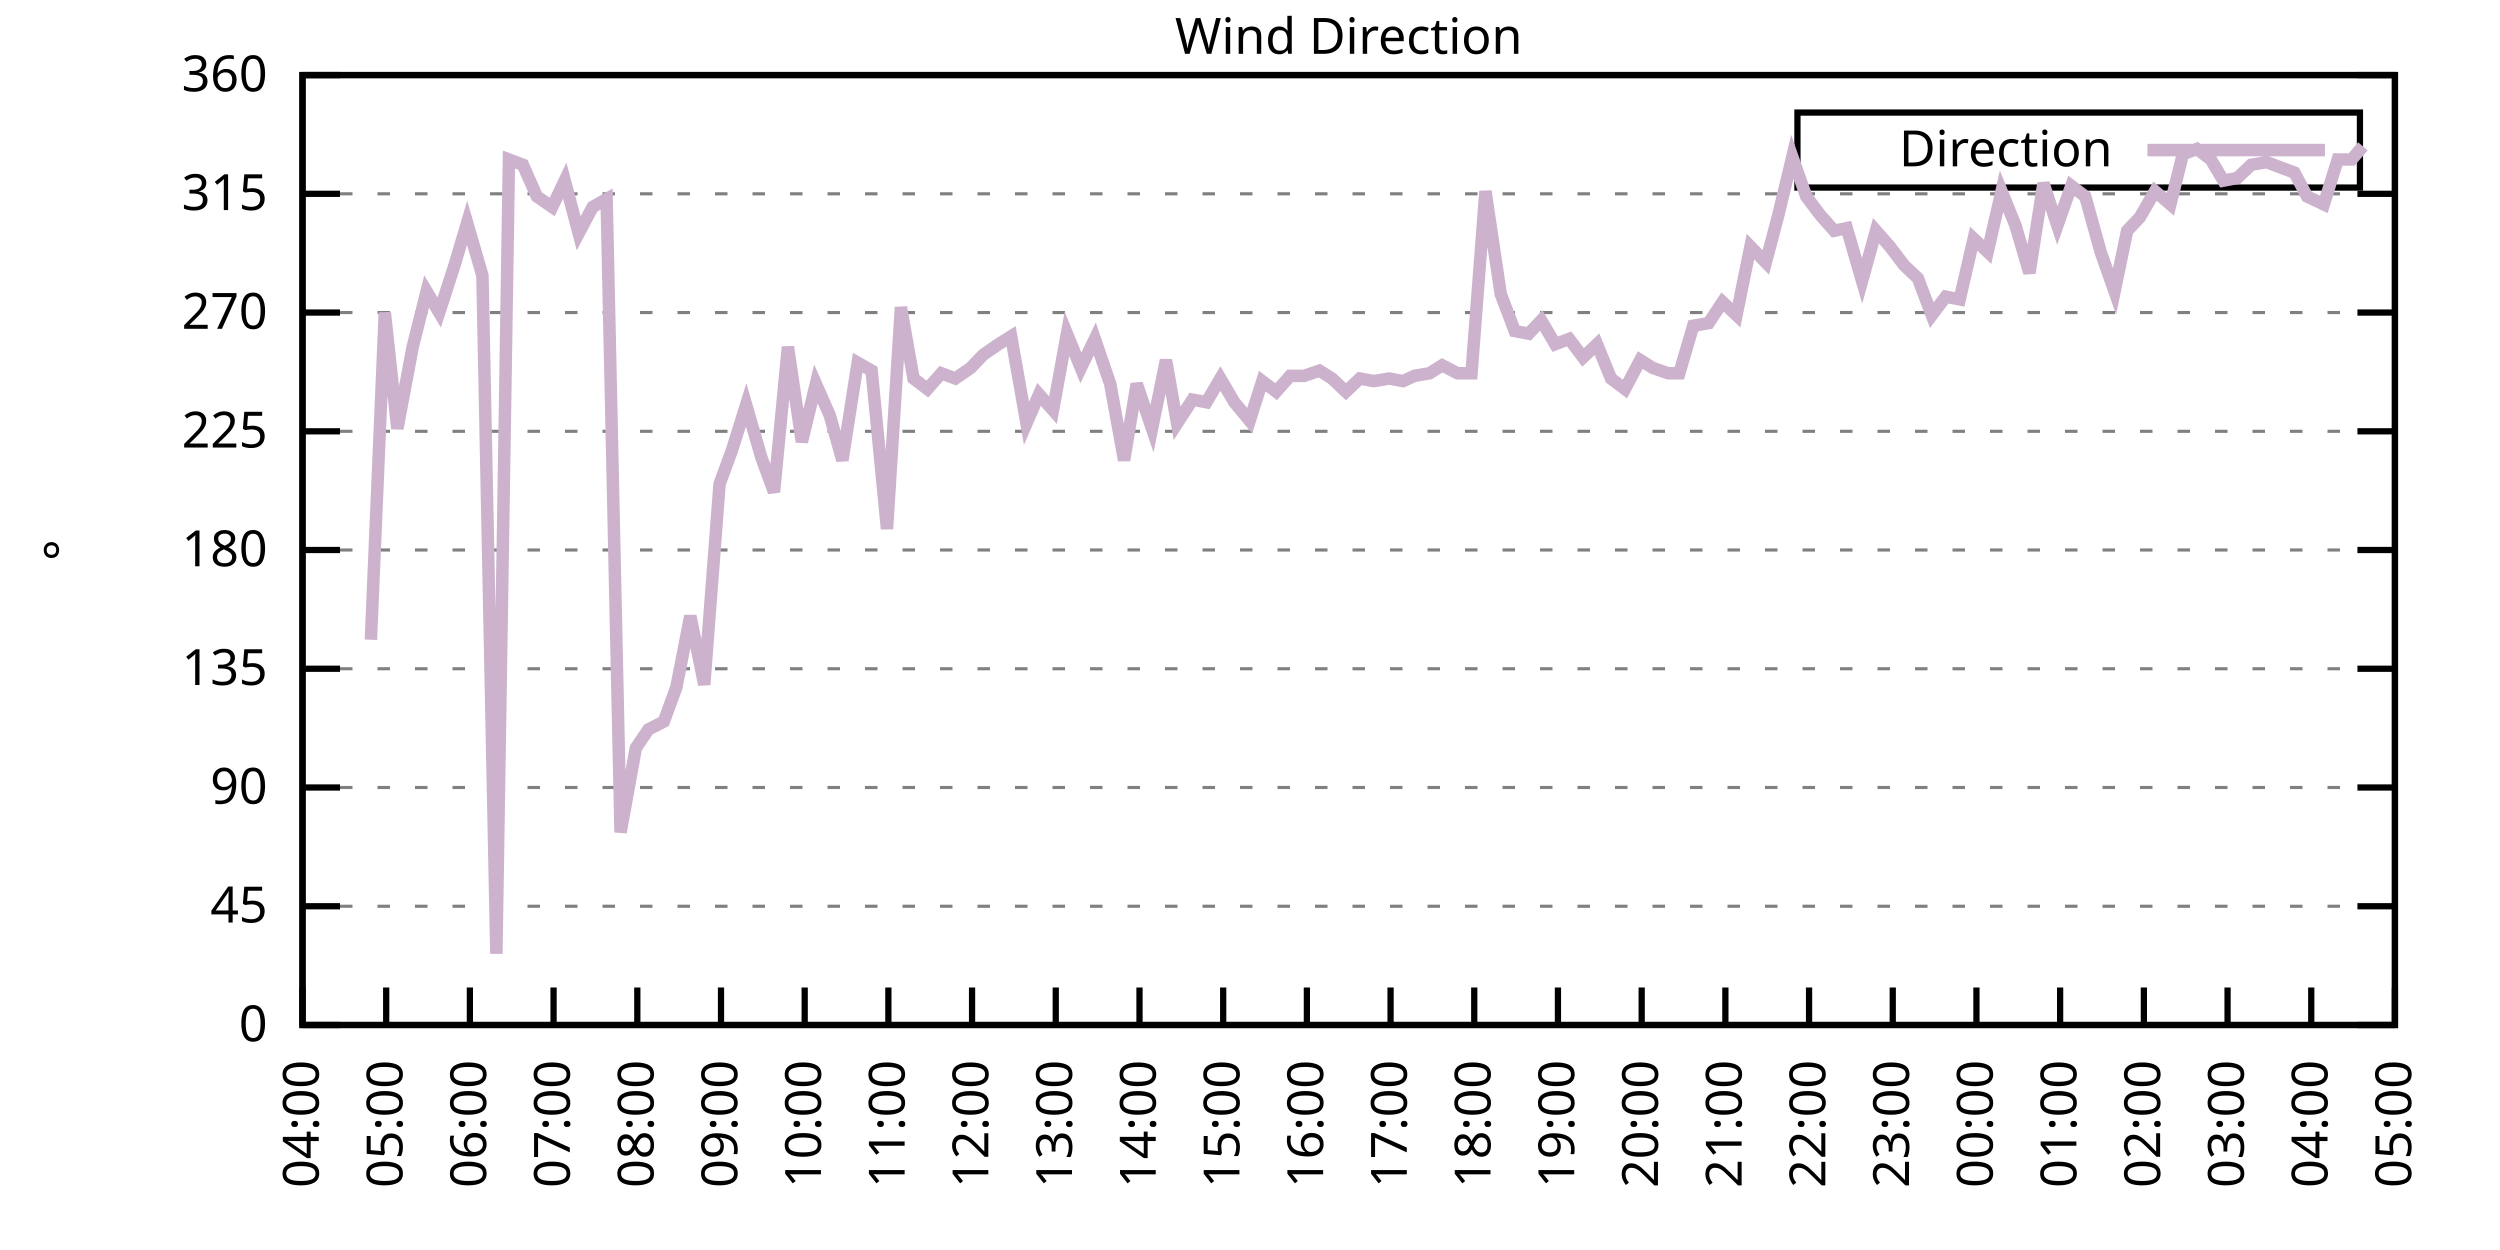
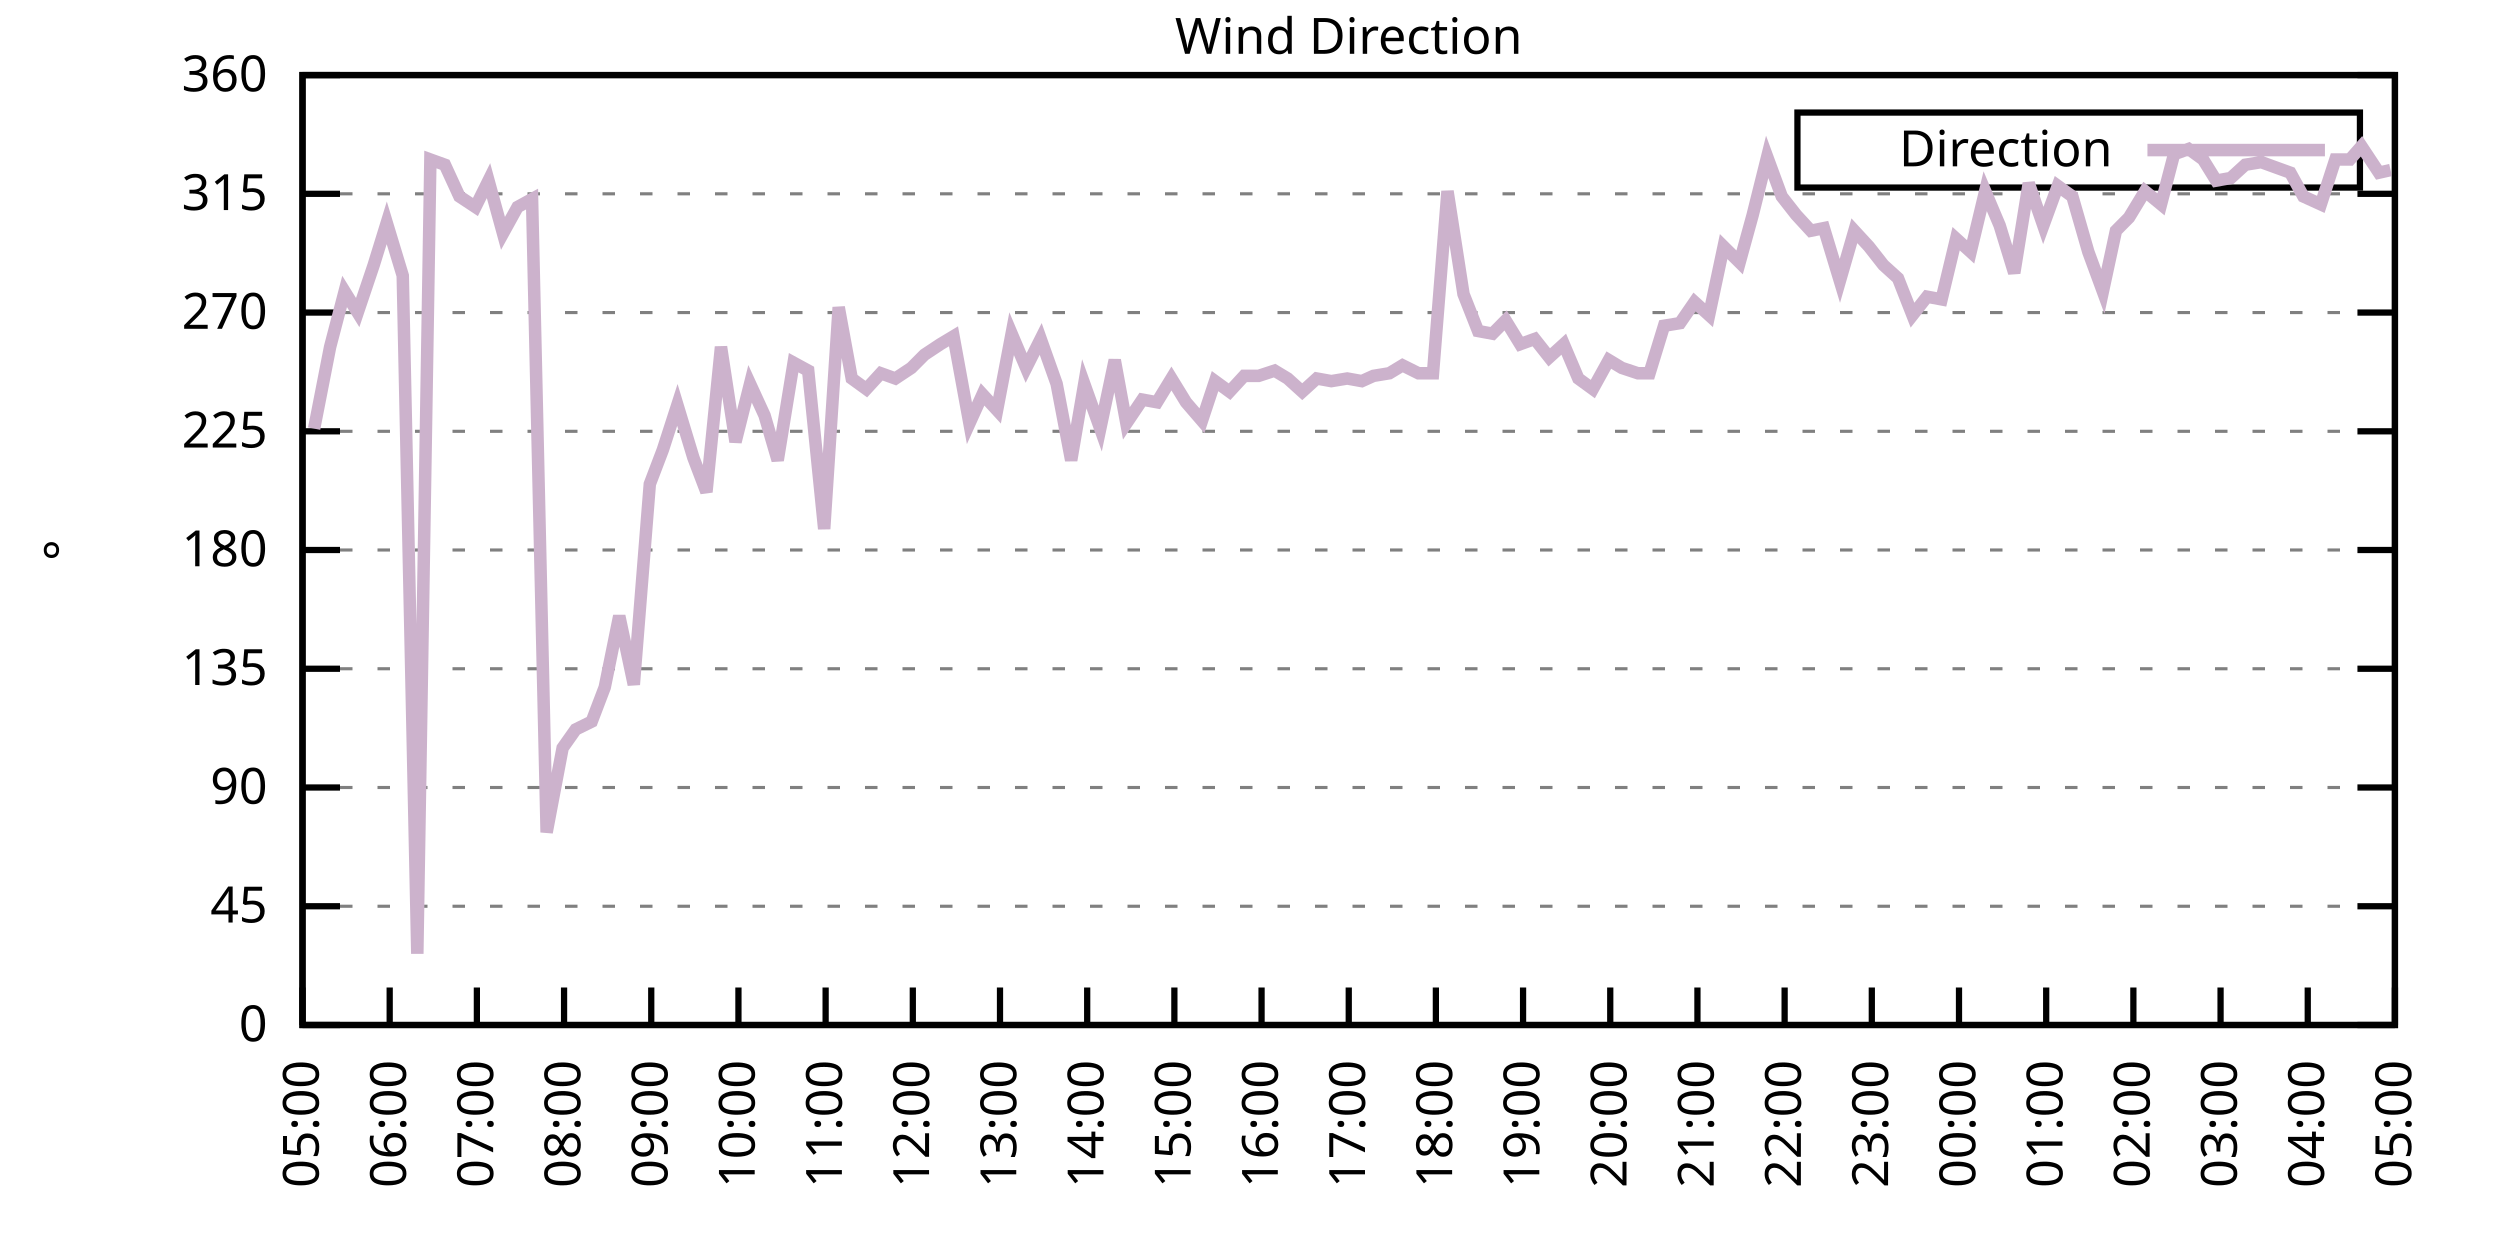
<svg xmlns="http://www.w3.org/2000/svg" xmlns:xlink="http://www.w3.org/1999/xlink" width="400" height="200" viewBox="0 0 400 200">
  <g id="gnuplot_canvas">
    <rect x="0" y="0" width="400" height="200" fill="none" />
    <defs>
      <circle id="gpDot" r="0.5" stroke-width="0.5" stroke="currentColor" />
      <path id="gpPt0" stroke-width="0.333" stroke="currentColor" d="M-1,0 h2 M0,-1 v2" />
      <path id="gpPt1" stroke-width="0.333" stroke="currentColor" d="M-1,-1 L1,1 M1,-1 L-1,1" />
      <path id="gpPt2" stroke-width="0.333" stroke="currentColor" d="M-1,0 L1,0 M0,-1 L0,1 M-1,-1 L1,1 M-1,1 L1,-1" />
      <rect id="gpPt3" stroke-width="0.333" stroke="currentColor" x="-1" y="-1" width="2" height="2" />
      <rect id="gpPt4" stroke-width="0.333" stroke="currentColor" fill="currentColor" x="-1" y="-1" width="2" height="2" />
      <circle id="gpPt5" stroke-width="0.333" stroke="currentColor" cx="0" cy="0" r="1" />
      <use xlink:href="#gpPt5" id="gpPt6" fill="currentColor" stroke="none" />
      <path id="gpPt7" stroke-width="0.333" stroke="currentColor" d="M0,-1.33 L-1.33,0.67 L1.33,0.67 z" />
      <use xlink:href="#gpPt7" id="gpPt8" fill="currentColor" stroke="none" />
      <use xlink:href="#gpPt7" id="gpPt9" stroke="currentColor" transform="rotate(180)" />
      <use xlink:href="#gpPt9" id="gpPt10" fill="currentColor" stroke="none" />
      <use xlink:href="#gpPt3" id="gpPt11" stroke="currentColor" transform="rotate(45)" />
      <use xlink:href="#gpPt11" id="gpPt12" fill="currentColor" stroke="none" />
      <path id="gpPt13" stroke-width="0.333" stroke="currentColor" d="M0,1.330 L1.265,0.411 L0.782,-1.067 L-0.782,-1.076 L-1.265,0.411 z" />
      <use xlink:href="#gpPt13" id="gpPt14" fill="currentColor" stroke="none" />
      <filter id="textbox" filterUnits="objectBoundingBox" x="0" y="0" height="1" width="1">
        <feFlood flood-color="white" flood-opacity="1" result="bgnd" />
        <feComposite in="SourceGraphic" in2="bgnd" operator="atop" />
      </filter>
      <filter id="greybox" filterUnits="objectBoundingBox" x="0" y="0" height="1" width="1">
        <feFlood flood-color="lightgrey" flood-opacity="1" result="grey" />
        <feComposite in="SourceGraphic" in2="grey" operator="atop" />
      </filter>
    </defs>
    <g fill="none" color="white" stroke="currentColor" stroke-width="1.00" stroke-linecap="butt" stroke-linejoin="miter">
</g>
    <g fill="none" color="black" stroke="currentColor" stroke-width="1.00" stroke-linecap="butt" stroke-linejoin="miter">
      <g stroke="none" shape-rendering="crispEdges">
        <polygon fill="rgb(255, 255, 255)" points="48.40,164.00 383.18,164.00 383.18,12.02 48.40,12.02 " />
      </g>
    </g>
    <g fill="none" color="black" stroke="currentColor" stroke-width="1.00" stroke-linecap="butt" stroke-linejoin="miter">
</g>
    <g fill="none" color="black" stroke="black" stroke-width="0.50" stroke-linecap="butt" stroke-linejoin="miter">
</g>
    <g fill="none" color="gray" stroke="currentColor" stroke-width="0.50" stroke-linecap="butt" stroke-linejoin="miter">
      <path stroke="gray" stroke-dasharray="2,4" class="gridline" d="M48.40,164.00 L383.19,164.00  " />
    </g>
    <g fill="none" color="gray" stroke="gray" stroke-width="1.00" stroke-linecap="butt" stroke-linejoin="miter">
</g>
    <g fill="none" color="black" stroke="currentColor" stroke-width="1.00" stroke-linecap="butt" stroke-linejoin="miter">
      <path stroke="black" d="M48.40,164.00 L54.40,164.00 M383.19,164.00 L377.19,164.00  " />
      <g transform="translate(42.80,166.60)" stroke="none" fill="black" font-family="Sans" font-size="8.00" text-anchor="end">
        <text>
          <tspan font-family="Sans"> 0</tspan>
        </text>
      </g>
    </g>
    <g fill="none" color="black" stroke="currentColor" stroke-width="1.00" stroke-linecap="butt" stroke-linejoin="miter">
</g>
    <g fill="none" color="black" stroke="black" stroke-width="0.50" stroke-linecap="butt" stroke-linejoin="miter">
</g>
    <g fill="none" color="gray" stroke="currentColor" stroke-width="0.50" stroke-linecap="butt" stroke-linejoin="miter">
      <path stroke="gray" stroke-dasharray="2,4" class="gridline" d="M48.40,145.00 L383.19,145.00  " />
    </g>
    <g fill="none" color="gray" stroke="gray" stroke-width="1.00" stroke-linecap="butt" stroke-linejoin="miter">
</g>
    <g fill="none" color="black" stroke="currentColor" stroke-width="1.00" stroke-linecap="butt" stroke-linejoin="miter">
      <path stroke="black" d="M48.40,145.00 L54.40,145.00 M383.19,145.00 L377.19,145.00  " />
      <g transform="translate(42.80,147.60)" stroke="none" fill="black" font-family="Sans" font-size="8.00" text-anchor="end">
        <text>
          <tspan font-family="Sans"> 45</tspan>
        </text>
      </g>
    </g>
    <g fill="none" color="black" stroke="currentColor" stroke-width="1.00" stroke-linecap="butt" stroke-linejoin="miter">
</g>
    <g fill="none" color="black" stroke="black" stroke-width="0.50" stroke-linecap="butt" stroke-linejoin="miter">
</g>
    <g fill="none" color="gray" stroke="currentColor" stroke-width="0.50" stroke-linecap="butt" stroke-linejoin="miter">
      <path stroke="gray" stroke-dasharray="2,4" class="gridline" d="M48.40,126.00 L383.19,126.00  " />
    </g>
    <g fill="none" color="gray" stroke="gray" stroke-width="1.00" stroke-linecap="butt" stroke-linejoin="miter">
</g>
    <g fill="none" color="black" stroke="currentColor" stroke-width="1.00" stroke-linecap="butt" stroke-linejoin="miter">
      <path stroke="black" d="M48.40,126.00 L54.40,126.00 M383.19,126.00 L377.19,126.00  " />
      <g transform="translate(42.80,128.60)" stroke="none" fill="black" font-family="Sans" font-size="8.00" text-anchor="end">
        <text>
          <tspan font-family="Sans"> 90</tspan>
        </text>
      </g>
    </g>
    <g fill="none" color="black" stroke="currentColor" stroke-width="1.00" stroke-linecap="butt" stroke-linejoin="miter">
</g>
    <g fill="none" color="black" stroke="black" stroke-width="0.50" stroke-linecap="butt" stroke-linejoin="miter">
</g>
    <g fill="none" color="gray" stroke="currentColor" stroke-width="0.50" stroke-linecap="butt" stroke-linejoin="miter">
      <path stroke="gray" stroke-dasharray="2,4" class="gridline" d="M48.40,107.00 L383.19,107.00  " />
    </g>
    <g fill="none" color="gray" stroke="gray" stroke-width="1.00" stroke-linecap="butt" stroke-linejoin="miter">
</g>
    <g fill="none" color="black" stroke="currentColor" stroke-width="1.00" stroke-linecap="butt" stroke-linejoin="miter">
      <path stroke="black" d="M48.40,107.00 L54.40,107.00 M383.19,107.00 L377.19,107.00  " />
      <g transform="translate(42.80,109.60)" stroke="none" fill="black" font-family="Sans" font-size="8.00" text-anchor="end">
        <text>
          <tspan font-family="Sans"> 135</tspan>
        </text>
      </g>
    </g>
    <g fill="none" color="black" stroke="currentColor" stroke-width="1.00" stroke-linecap="butt" stroke-linejoin="miter">
</g>
    <g fill="none" color="black" stroke="black" stroke-width="0.50" stroke-linecap="butt" stroke-linejoin="miter">
</g>
    <g fill="none" color="gray" stroke="currentColor" stroke-width="0.50" stroke-linecap="butt" stroke-linejoin="miter">
      <path stroke="gray" stroke-dasharray="2,4" class="gridline" d="M48.40,88.00 L383.19,88.00  " />
    </g>
    <g fill="none" color="gray" stroke="gray" stroke-width="1.00" stroke-linecap="butt" stroke-linejoin="miter">
</g>
    <g fill="none" color="black" stroke="currentColor" stroke-width="1.00" stroke-linecap="butt" stroke-linejoin="miter">
      <path stroke="black" d="M48.40,88.00 L54.40,88.00 M383.19,88.00 L377.19,88.00  " />
      <g transform="translate(42.80,90.60)" stroke="none" fill="black" font-family="Sans" font-size="8.00" text-anchor="end">
        <text>
          <tspan font-family="Sans"> 180</tspan>
        </text>
      </g>
    </g>
    <g fill="none" color="black" stroke="currentColor" stroke-width="1.00" stroke-linecap="butt" stroke-linejoin="miter">
</g>
    <g fill="none" color="black" stroke="black" stroke-width="0.50" stroke-linecap="butt" stroke-linejoin="miter">
</g>
    <g fill="none" color="gray" stroke="currentColor" stroke-width="0.50" stroke-linecap="butt" stroke-linejoin="miter">
      <path stroke="gray" stroke-dasharray="2,4" class="gridline" d="M48.40,69.01 L383.19,69.01  " />
    </g>
    <g fill="none" color="gray" stroke="gray" stroke-width="1.00" stroke-linecap="butt" stroke-linejoin="miter">
</g>
    <g fill="none" color="black" stroke="currentColor" stroke-width="1.00" stroke-linecap="butt" stroke-linejoin="miter">
      <path stroke="black" d="M48.40,69.01 L54.40,69.01 M383.19,69.01 L377.19,69.01  " />
      <g transform="translate(42.80,71.61)" stroke="none" fill="black" font-family="Sans" font-size="8.00" text-anchor="end">
        <text>
          <tspan font-family="Sans"> 225</tspan>
        </text>
      </g>
    </g>
    <g fill="none" color="black" stroke="currentColor" stroke-width="1.00" stroke-linecap="butt" stroke-linejoin="miter">
</g>
    <g fill="none" color="black" stroke="black" stroke-width="0.50" stroke-linecap="butt" stroke-linejoin="miter">
</g>
    <g fill="none" color="gray" stroke="currentColor" stroke-width="0.50" stroke-linecap="butt" stroke-linejoin="miter">
      <path stroke="gray" stroke-dasharray="2,4" class="gridline" d="M48.40,50.01 L383.19,50.01  " />
    </g>
    <g fill="none" color="gray" stroke="gray" stroke-width="1.00" stroke-linecap="butt" stroke-linejoin="miter">
</g>
    <g fill="none" color="black" stroke="currentColor" stroke-width="1.00" stroke-linecap="butt" stroke-linejoin="miter">
      <path stroke="black" d="M48.40,50.01 L54.40,50.01 M383.19,50.01 L377.19,50.01  " />
      <g transform="translate(42.80,52.61)" stroke="none" fill="black" font-family="Sans" font-size="8.00" text-anchor="end">
        <text>
          <tspan font-family="Sans"> 270</tspan>
        </text>
      </g>
    </g>
    <g fill="none" color="black" stroke="currentColor" stroke-width="1.00" stroke-linecap="butt" stroke-linejoin="miter">
</g>
    <g fill="none" color="black" stroke="black" stroke-width="0.50" stroke-linecap="butt" stroke-linejoin="miter">
</g>
    <g fill="none" color="gray" stroke="currentColor" stroke-width="0.50" stroke-linecap="butt" stroke-linejoin="miter">
      <path stroke="gray" stroke-dasharray="2,4" class="gridline" d="M48.40,31.01 L383.19,31.01  " />
    </g>
    <g fill="none" color="gray" stroke="gray" stroke-width="1.00" stroke-linecap="butt" stroke-linejoin="miter">
</g>
    <g fill="none" color="black" stroke="currentColor" stroke-width="1.00" stroke-linecap="butt" stroke-linejoin="miter">
      <path stroke="black" d="M48.40,31.01 L54.40,31.01 M383.19,31.01 L377.19,31.01  " />
      <g transform="translate(42.80,33.61)" stroke="none" fill="black" font-family="Sans" font-size="8.00" text-anchor="end">
        <text>
          <tspan font-family="Sans"> 315</tspan>
        </text>
      </g>
    </g>
    <g fill="none" color="black" stroke="currentColor" stroke-width="1.00" stroke-linecap="butt" stroke-linejoin="miter">
</g>
    <g fill="none" color="black" stroke="black" stroke-width="0.50" stroke-linecap="butt" stroke-linejoin="miter">
</g>
    <g fill="none" color="gray" stroke="currentColor" stroke-width="0.50" stroke-linecap="butt" stroke-linejoin="miter">
      <path stroke="gray" stroke-dasharray="2,4" class="gridline" d="M48.40,12.01 L383.19,12.01  " />
    </g>
    <g fill="none" color="gray" stroke="gray" stroke-width="1.00" stroke-linecap="butt" stroke-linejoin="miter">
</g>
    <g fill="none" color="black" stroke="currentColor" stroke-width="1.00" stroke-linecap="butt" stroke-linejoin="miter">
      <path stroke="black" d="M48.40,12.01 L54.40,12.01 M383.19,12.01 L377.19,12.01  " />
      <g transform="translate(42.80,14.61)" stroke="none" fill="black" font-family="Sans" font-size="8.00" text-anchor="end">
        <text>
          <tspan font-family="Sans"> 360</tspan>
        </text>
      </g>
    </g>
    <g fill="none" color="black" stroke="currentColor" stroke-width="1.00" stroke-linecap="butt" stroke-linejoin="miter">
      <path stroke="black" d="M48.40,164.00 L48.40,158.00  " />
      <g transform="translate(51.00,169.60) rotate(270.00)" stroke="none" fill="black" font-family="Sans" font-size="8.00" text-anchor="end">
        <text>
-           <tspan font-family="Sans">04:00</tspan>
-         </text>
-       </g>
-     </g>
-     <g fill="none" color="black" stroke="currentColor" stroke-width="1.00" stroke-linecap="butt" stroke-linejoin="miter">
-       <path stroke="black" d="M61.79,164.00 L61.79,158.00  " />
-       <g transform="translate(64.39,169.60) rotate(270.00)" stroke="none" fill="black" font-family="Sans" font-size="8.00" text-anchor="end">
-         <text>
          <tspan font-family="Sans">05:00</tspan>
        </text>
      </g>
    </g>
    <g fill="none" color="black" stroke="currentColor" stroke-width="1.00" stroke-linecap="butt" stroke-linejoin="miter">
-       <path stroke="black" d="M75.18,164.00 L75.18,158.00  " />
-       <g transform="translate(77.78,169.60) rotate(270.00)" stroke="none" fill="black" font-family="Sans" font-size="8.00" text-anchor="end">
+       <path stroke="black" d="M62.35,164.00 L62.35,158.00  " />
+       <g transform="translate(64.95,169.60) rotate(270.00)" stroke="none" fill="black" font-family="Sans" font-size="8.00" text-anchor="end">
        <text>
          <tspan font-family="Sans">06:00</tspan>
        </text>
      </g>
    </g>
    <g fill="none" color="black" stroke="currentColor" stroke-width="1.00" stroke-linecap="butt" stroke-linejoin="miter">
-       <path stroke="black" d="M88.57,164.00 L88.57,158.00  " />
-       <g transform="translate(91.17,169.60) rotate(270.00)" stroke="none" fill="black" font-family="Sans" font-size="8.00" text-anchor="end">
+       <path stroke="black" d="M76.30,164.00 L76.30,158.00  " />
+       <g transform="translate(78.90,169.60) rotate(270.00)" stroke="none" fill="black" font-family="Sans" font-size="8.00" text-anchor="end">
        <text>
          <tspan font-family="Sans">07:00</tspan>
        </text>
      </g>
    </g>
    <g fill="none" color="black" stroke="currentColor" stroke-width="1.00" stroke-linecap="butt" stroke-linejoin="miter">
-       <path stroke="black" d="M101.97,164.00 L101.97,158.00  " />
-       <g transform="translate(104.57,169.60) rotate(270.00)" stroke="none" fill="black" font-family="Sans" font-size="8.00" text-anchor="end">
+       <path stroke="black" d="M90.25,164.00 L90.25,158.00  " />
+       <g transform="translate(92.85,169.60) rotate(270.00)" stroke="none" fill="black" font-family="Sans" font-size="8.00" text-anchor="end">
        <text>
          <tspan font-family="Sans">08:00</tspan>
        </text>
      </g>
    </g>
    <g fill="none" color="black" stroke="currentColor" stroke-width="1.00" stroke-linecap="butt" stroke-linejoin="miter">
-       <path stroke="black" d="M115.36,164.00 L115.36,158.00  " />
-       <g transform="translate(117.96,169.60) rotate(270.00)" stroke="none" fill="black" font-family="Sans" font-size="8.00" text-anchor="end">
+       <path stroke="black" d="M104.20,164.00 L104.20,158.00  " />
+       <g transform="translate(106.80,169.60) rotate(270.00)" stroke="none" fill="black" font-family="Sans" font-size="8.00" text-anchor="end">
        <text>
          <tspan font-family="Sans">09:00</tspan>
        </text>
      </g>
    </g>
    <g fill="none" color="black" stroke="currentColor" stroke-width="1.00" stroke-linecap="butt" stroke-linejoin="miter">
-       <path stroke="black" d="M128.75,164.00 L128.75,158.00  " />
-       <g transform="translate(131.35,169.60) rotate(270.00)" stroke="none" fill="black" font-family="Sans" font-size="8.00" text-anchor="end">
+       <path stroke="black" d="M118.15,164.00 L118.15,158.00  " />
+       <g transform="translate(120.75,169.60) rotate(270.00)" stroke="none" fill="black" font-family="Sans" font-size="8.00" text-anchor="end">
        <text>
          <tspan font-family="Sans">10:00</tspan>
        </text>
      </g>
    </g>
    <g fill="none" color="black" stroke="currentColor" stroke-width="1.00" stroke-linecap="butt" stroke-linejoin="miter">
-       <path stroke="black" d="M142.14,164.00 L142.14,158.00  " />
-       <g transform="translate(144.74,169.60) rotate(270.00)" stroke="none" fill="black" font-family="Sans" font-size="8.00" text-anchor="end">
+       <path stroke="black" d="M132.10,164.00 L132.10,158.00  " />
+       <g transform="translate(134.70,169.60) rotate(270.00)" stroke="none" fill="black" font-family="Sans" font-size="8.00" text-anchor="end">
        <text>
          <tspan font-family="Sans">11:00</tspan>
        </text>
      </g>
    </g>
    <g fill="none" color="black" stroke="currentColor" stroke-width="1.00" stroke-linecap="butt" stroke-linejoin="miter">
-       <path stroke="black" d="M155.53,164.00 L155.53,158.00  " />
-       <g transform="translate(158.13,169.60) rotate(270.00)" stroke="none" fill="black" font-family="Sans" font-size="8.00" text-anchor="end">
+       <path stroke="black" d="M146.05,164.00 L146.05,158.00  " />
+       <g transform="translate(148.65,169.60) rotate(270.00)" stroke="none" fill="black" font-family="Sans" font-size="8.00" text-anchor="end">
        <text>
          <tspan font-family="Sans">12:00</tspan>
        </text>
      </g>
    </g>
    <g fill="none" color="black" stroke="currentColor" stroke-width="1.00" stroke-linecap="butt" stroke-linejoin="miter">
-       <path stroke="black" d="M168.92,164.00 L168.92,158.00  " />
-       <g transform="translate(171.52,169.60) rotate(270.00)" stroke="none" fill="black" font-family="Sans" font-size="8.00" text-anchor="end">
+       <path stroke="black" d="M160.00,164.00 L160.00,158.00  " />
+       <g transform="translate(162.60,169.60) rotate(270.00)" stroke="none" fill="black" font-family="Sans" font-size="8.00" text-anchor="end">
        <text>
          <tspan font-family="Sans">13:00</tspan>
        </text>
      </g>
    </g>
    <g fill="none" color="black" stroke="currentColor" stroke-width="1.00" stroke-linecap="butt" stroke-linejoin="miter">
-       <path stroke="black" d="M182.32,164.00 L182.32,158.00  " />
-       <g transform="translate(184.92,169.60) rotate(270.00)" stroke="none" fill="black" font-family="Sans" font-size="8.00" text-anchor="end">
+       <path stroke="black" d="M173.95,164.00 L173.95,158.00  " />
+       <g transform="translate(176.55,169.60) rotate(270.00)" stroke="none" fill="black" font-family="Sans" font-size="8.00" text-anchor="end">
        <text>
          <tspan font-family="Sans">14:00</tspan>
        </text>
      </g>
    </g>
    <g fill="none" color="black" stroke="currentColor" stroke-width="1.00" stroke-linecap="butt" stroke-linejoin="miter">
-       <path stroke="black" d="M195.71,164.00 L195.71,158.00  " />
-       <g transform="translate(198.31,169.60) rotate(270.00)" stroke="none" fill="black" font-family="Sans" font-size="8.00" text-anchor="end">
+       <path stroke="black" d="M187.90,164.00 L187.90,158.00  " />
+       <g transform="translate(190.50,169.60) rotate(270.00)" stroke="none" fill="black" font-family="Sans" font-size="8.00" text-anchor="end">
        <text>
          <tspan font-family="Sans">15:00</tspan>
        </text>
      </g>
    </g>
    <g fill="none" color="black" stroke="currentColor" stroke-width="1.00" stroke-linecap="butt" stroke-linejoin="miter">
-       <path stroke="black" d="M209.10,164.00 L209.10,158.00  " />
-       <g transform="translate(211.70,169.60) rotate(270.00)" stroke="none" fill="black" font-family="Sans" font-size="8.00" text-anchor="end">
+       <path stroke="black" d="M201.85,164.00 L201.85,158.00  " />
+       <g transform="translate(204.45,169.60) rotate(270.00)" stroke="none" fill="black" font-family="Sans" font-size="8.00" text-anchor="end">
        <text>
          <tspan font-family="Sans">16:00</tspan>
        </text>
      </g>
    </g>
    <g fill="none" color="black" stroke="currentColor" stroke-width="1.00" stroke-linecap="butt" stroke-linejoin="miter">
-       <path stroke="black" d="M222.49,164.00 L222.49,158.00  " />
-       <g transform="translate(225.09,169.60) rotate(270.00)" stroke="none" fill="black" font-family="Sans" font-size="8.00" text-anchor="end">
+       <path stroke="black" d="M215.80,164.00 L215.80,158.00  " />
+       <g transform="translate(218.40,169.60) rotate(270.00)" stroke="none" fill="black" font-family="Sans" font-size="8.00" text-anchor="end">
        <text>
          <tspan font-family="Sans">17:00</tspan>
        </text>
      </g>
    </g>
    <g fill="none" color="black" stroke="currentColor" stroke-width="1.00" stroke-linecap="butt" stroke-linejoin="miter">
-       <path stroke="black" d="M235.88,164.00 L235.88,158.00  " />
-       <g transform="translate(238.48,169.60) rotate(270.00)" stroke="none" fill="black" font-family="Sans" font-size="8.00" text-anchor="end">
+       <path stroke="black" d="M229.74,164.00 L229.74,158.00  " />
+       <g transform="translate(232.34,169.60) rotate(270.00)" stroke="none" fill="black" font-family="Sans" font-size="8.00" text-anchor="end">
        <text>
          <tspan font-family="Sans">18:00</tspan>
        </text>
      </g>
    </g>
    <g fill="none" color="black" stroke="currentColor" stroke-width="1.00" stroke-linecap="butt" stroke-linejoin="miter">
-       <path stroke="black" d="M249.27,164.00 L249.27,158.00  " />
-       <g transform="translate(251.87,169.60) rotate(270.00)" stroke="none" fill="black" font-family="Sans" font-size="8.00" text-anchor="end">
+       <path stroke="black" d="M243.69,164.00 L243.69,158.00  " />
+       <g transform="translate(246.29,169.60) rotate(270.00)" stroke="none" fill="black" font-family="Sans" font-size="8.00" text-anchor="end">
        <text>
          <tspan font-family="Sans">19:00</tspan>
        </text>
      </g>
    </g>
    <g fill="none" color="black" stroke="currentColor" stroke-width="1.00" stroke-linecap="butt" stroke-linejoin="miter">
-       <path stroke="black" d="M262.67,164.00 L262.67,158.00  " />
-       <g transform="translate(265.27,169.60) rotate(270.00)" stroke="none" fill="black" font-family="Sans" font-size="8.00" text-anchor="end">
+       <path stroke="black" d="M257.64,164.00 L257.64,158.00  " />
+       <g transform="translate(260.24,169.60) rotate(270.00)" stroke="none" fill="black" font-family="Sans" font-size="8.00" text-anchor="end">
        <text>
          <tspan font-family="Sans">20:00</tspan>
        </text>
      </g>
    </g>
    <g fill="none" color="black" stroke="currentColor" stroke-width="1.00" stroke-linecap="butt" stroke-linejoin="miter">
-       <path stroke="black" d="M276.06,164.00 L276.06,158.00  " />
-       <g transform="translate(278.66,169.60) rotate(270.00)" stroke="none" fill="black" font-family="Sans" font-size="8.00" text-anchor="end">
+       <path stroke="black" d="M271.59,164.00 L271.59,158.00  " />
+       <g transform="translate(274.19,169.60) rotate(270.00)" stroke="none" fill="black" font-family="Sans" font-size="8.00" text-anchor="end">
        <text>
          <tspan font-family="Sans">21:00</tspan>
        </text>
      </g>
    </g>
    <g fill="none" color="black" stroke="currentColor" stroke-width="1.00" stroke-linecap="butt" stroke-linejoin="miter">
-       <path stroke="black" d="M289.45,164.00 L289.45,158.00  " />
-       <g transform="translate(292.05,169.60) rotate(270.00)" stroke="none" fill="black" font-family="Sans" font-size="8.00" text-anchor="end">
+       <path stroke="black" d="M285.54,164.00 L285.54,158.00  " />
+       <g transform="translate(288.14,169.60) rotate(270.00)" stroke="none" fill="black" font-family="Sans" font-size="8.00" text-anchor="end">
        <text>
          <tspan font-family="Sans">22:00</tspan>
        </text>
      </g>
    </g>
    <g fill="none" color="black" stroke="currentColor" stroke-width="1.00" stroke-linecap="butt" stroke-linejoin="miter">
-       <path stroke="black" d="M302.84,164.00 L302.84,158.00  " />
-       <g transform="translate(305.44,169.60) rotate(270.00)" stroke="none" fill="black" font-family="Sans" font-size="8.00" text-anchor="end">
+       <path stroke="black" d="M299.49,164.00 L299.49,158.00  " />
+       <g transform="translate(302.09,169.60) rotate(270.00)" stroke="none" fill="black" font-family="Sans" font-size="8.00" text-anchor="end">
        <text>
          <tspan font-family="Sans">23:00</tspan>
        </text>
      </g>
    </g>
    <g fill="none" color="black" stroke="currentColor" stroke-width="1.00" stroke-linecap="butt" stroke-linejoin="miter">
-       <path stroke="black" d="M316.23,164.00 L316.23,158.00  " />
-       <g transform="translate(318.83,169.60) rotate(270.00)" stroke="none" fill="black" font-family="Sans" font-size="8.00" text-anchor="end">
+       <path stroke="black" d="M313.44,164.00 L313.44,158.00  " />
+       <g transform="translate(316.04,169.60) rotate(270.00)" stroke="none" fill="black" font-family="Sans" font-size="8.00" text-anchor="end">
        <text>
          <tspan font-family="Sans">00:00</tspan>
        </text>
      </g>
    </g>
    <g fill="none" color="black" stroke="currentColor" stroke-width="1.00" stroke-linecap="butt" stroke-linejoin="miter">
-       <path stroke="black" d="M329.62,164.00 L329.62,158.00  " />
-       <g transform="translate(332.22,169.60) rotate(270.00)" stroke="none" fill="black" font-family="Sans" font-size="8.00" text-anchor="end">
+       <path stroke="black" d="M327.39,164.00 L327.39,158.00  " />
+       <g transform="translate(329.99,169.60) rotate(270.00)" stroke="none" fill="black" font-family="Sans" font-size="8.00" text-anchor="end">
        <text>
          <tspan font-family="Sans">01:00</tspan>
        </text>
      </g>
    </g>
    <g fill="none" color="black" stroke="currentColor" stroke-width="1.00" stroke-linecap="butt" stroke-linejoin="miter">
-       <path stroke="black" d="M343.02,164.00 L343.02,158.00  " />
-       <g transform="translate(345.62,169.60) rotate(270.00)" stroke="none" fill="black" font-family="Sans" font-size="8.00" text-anchor="end">
+       <path stroke="black" d="M341.34,164.00 L341.34,158.00  " />
+       <g transform="translate(343.94,169.60) rotate(270.00)" stroke="none" fill="black" font-family="Sans" font-size="8.00" text-anchor="end">
        <text>
          <tspan font-family="Sans">02:00</tspan>
        </text>
      </g>
    </g>
    <g fill="none" color="black" stroke="currentColor" stroke-width="1.00" stroke-linecap="butt" stroke-linejoin="miter">
-       <path stroke="black" d="M356.41,164.00 L356.41,158.00  " />
-       <g transform="translate(359.01,169.60) rotate(270.00)" stroke="none" fill="black" font-family="Sans" font-size="8.00" text-anchor="end">
+       <path stroke="black" d="M355.29,164.00 L355.29,158.00  " />
+       <g transform="translate(357.89,169.60) rotate(270.00)" stroke="none" fill="black" font-family="Sans" font-size="8.00" text-anchor="end">
        <text>
          <tspan font-family="Sans">03:00</tspan>
        </text>
      </g>
    </g>
    <g fill="none" color="black" stroke="currentColor" stroke-width="1.00" stroke-linecap="butt" stroke-linejoin="miter">
-       <path stroke="black" d="M369.80,164.00 L369.80,158.00  " />
-       <g transform="translate(372.40,169.60) rotate(270.00)" stroke="none" fill="black" font-family="Sans" font-size="8.00" text-anchor="end">
+       <path stroke="black" d="M369.24,164.00 L369.24,158.00  " />
+       <g transform="translate(371.84,169.60) rotate(270.00)" stroke="none" fill="black" font-family="Sans" font-size="8.00" text-anchor="end">
        <text>
          <tspan font-family="Sans">04:00</tspan>
        </text>
      </g>
    </g>
    <g fill="none" color="black" stroke="currentColor" stroke-width="1.00" stroke-linecap="butt" stroke-linejoin="miter">
      <path stroke="black" d="M383.19,164.00 L383.19,158.00  " />
      <g transform="translate(385.79,169.60) rotate(270.00)" stroke="none" fill="black" font-family="Sans" font-size="8.00" text-anchor="end">
        <text>
          <tspan font-family="Sans">05:00</tspan>
        </text>
      </g>
    </g>
    <g fill="none" color="black" stroke="currentColor" stroke-width="1.00" stroke-linecap="butt" stroke-linejoin="miter">
</g>
    <g fill="none" color="black" stroke="currentColor" stroke-width="1.00" stroke-linecap="butt" stroke-linejoin="miter">
      <path stroke="black" d="M48.40,12.01 L48.40,164.00 L383.19,164.00 L383.19,12.01 L48.40,12.01 Z  " />
    </g>
    <g fill="none" color="black" stroke="currentColor" stroke-width="1.00" stroke-linecap="butt" stroke-linejoin="miter">
</g>
    <g fill="none" color="black" stroke="currentColor" stroke-width="1.00" stroke-linecap="butt" stroke-linejoin="miter">
      <path stroke="black" d="M287.59,30.01 L287.59,18.01 L377.59,18.01 L377.59,30.01 L287.59,30.01 Z  " />
    </g>
    <g id="Wind_direction_plot_1">
      <g fill="none" color="white" stroke="black" stroke-width="2.00" stroke-linecap="butt" stroke-linejoin="miter">
</g>
      <g fill="none" color="black" stroke="currentColor" stroke-width="2.00" stroke-linecap="butt" stroke-linejoin="miter">
        <g transform="translate(337.99,26.61)" stroke="none" fill="black" font-family="Sans" font-size="8.00" text-anchor="end">
          <text>
            <tspan font-family="Sans">Direction</tspan>
          </text>
        </g>
      </g>
      <g fill="none" color="black" stroke="currentColor" stroke-width="2.00" stroke-linecap="butt" stroke-linejoin="miter">
-         <path stroke="rgb(204, 178, 204)" d="M343.59,24.01 L371.99,24.01 M59.34,102.36 L61.57,50.01 L63.58,68.58 L66.03,55.50 L68.26,46.63 L70.27,50.01   L72.73,42.41 L74.74,35.65 L77.19,44.10 L79.42,152.60 L81.43,25.52 L83.66,26.36 L85.90,31.43 L88.35,33.12   L90.36,28.90 L92.59,37.34 L94.82,33.12 L97.06,31.85 L99.29,133.18 L101.74,119.67 L103.75,116.71 L106.21,115.45   L108.22,109.96 L110.45,98.56 L112.68,109.54 L115.13,77.45 L117.14,71.96 L119.38,64.78 L121.83,73.23 L123.84,78.72   L126.07,55.50 L128.30,70.70 L130.54,61.41 L132.77,66.47 L134.78,73.65 L137.23,58.03 L139.46,59.30 L141.92,84.63   L144.15,49.16 L146.16,60.56 L148.39,62.25 L150.62,59.72 L152.85,60.56 L155.31,58.87 L157.32,56.76 L159.77,55.07   L161.78,53.81 L164.24,67.74 L166.25,63.10 L168.48,65.63 L170.71,53.39 L172.94,58.87 L175.17,54.23 L177.63,61.41   L179.86,73.65 L181.87,61.41 L184.32,68.58 L186.56,57.61 L188.34,67.74 L190.80,63.94 L193.03,64.36 L195.26,60.56   L197.49,64.36 L199.95,67.32 L201.96,60.98 L204.19,62.67 L206.42,60.14 L208.65,60.14 L211.11,59.30 L213.12,60.56   L215.35,62.67 L217.58,60.56 L219.81,60.98 L222.27,60.56 L224.50,60.98 L226.29,60.14 L228.74,59.72 L230.75,58.45   L233.20,59.72 L235.44,59.72 L237.67,30.59 L240.12,47.05 L242.36,52.96 L244.59,53.39 L246.60,51.27 L248.83,55.07   L251.06,54.23 L253.29,57.18 L255.52,55.07 L257.76,60.56 L259.99,62.25 L262.44,57.61 L264.45,58.87 L266.91,59.72   L268.69,59.72 L270.92,52.12 L273.38,51.70 L275.61,48.32 L277.84,50.43 L280.07,39.45 L282.53,41.99 L284.54,34.39   L286.77,25.10 L289.00,31.43 L291.23,34.39 L293.47,36.92 L295.48,36.50 L297.93,44.94 L300.16,36.92 L302.39,39.45   L304.63,42.41 L306.86,44.52 L309.09,50.43 L311.32,47.47 L313.55,47.90 L315.79,38.19 L318.02,40.30 L320.25,30.59   L322.48,36.08 L324.71,43.67 L326.95,29.32 L329.18,36.08 L331.41,29.74 L333.64,31.43 L336.10,40.30 L338.33,46.63   L340.34,36.92 L342.35,34.81 L344.80,30.59 L347.26,32.70 L349.26,24.68 L351.50,23.83 L353.73,25.52 L355.74,28.90   L357.97,28.48 L360.20,26.36 L362.66,25.94 L364.89,26.79 L367.12,27.63 L369.13,31.43 L371.81,32.70 L374.04,25.52   L376.27,25.52 L378.06,23.41  " />
+         <path stroke="rgb(204, 178, 204)" d="M343.59,24.01 L371.99,24.01 M50.26,68.58 L52.82,55.50 L55.14,46.63 L57.23,50.01 L59.79,42.41 L61.88,35.65   L64.44,44.10 L66.77,152.60 L68.86,25.52 L71.18,26.36 L73.51,31.43 L76.07,33.12 L78.16,28.90 L80.48,37.34   L82.81,33.12 L85.13,31.85 L87.46,133.18 L90.02,119.67 L92.11,116.71 L94.67,115.45 L96.76,109.96 L99.08,98.56   L101.41,109.54 L103.97,77.45 L106.06,71.96 L108.38,64.78 L110.94,73.23 L113.03,78.72 L115.36,55.50 L117.68,70.70   L120.01,61.41 L122.33,66.47 L124.43,73.65 L126.98,58.03 L129.31,59.30 L131.87,84.63 L134.19,49.16 L136.28,60.56   L138.61,62.25 L140.93,59.72 L143.26,60.56 L145.81,58.87 L147.91,56.76 L150.46,55.07 L152.56,53.81 L155.11,67.74   L157.21,63.10 L159.53,65.63 L161.86,53.39 L164.18,58.87 L166.51,54.23 L169.06,61.41 L171.39,73.65 L173.48,61.41   L176.04,68.58 L178.36,57.61 L180.22,67.74 L182.78,63.94 L185.11,64.36 L187.43,60.56 L189.76,64.36 L192.31,67.32   L194.41,60.98 L196.73,62.67 L199.06,60.14 L201.38,60.14 L203.94,59.30 L206.03,60.56 L208.36,62.67 L210.68,60.56   L213.01,60.98 L215.56,60.56 L217.89,60.98 L219.75,60.14 L222.30,59.72 L224.40,58.45 L226.95,59.72 L229.28,59.72   L231.60,30.59 L234.16,47.05 L236.49,52.96 L238.81,53.39 L240.90,51.27 L243.23,55.07 L245.55,54.23 L247.88,57.18   L250.20,55.07 L252.53,60.56 L254.85,62.25 L257.41,57.61 L259.50,58.87 L262.06,59.72 L263.92,59.72 L266.25,52.12   L268.80,51.70 L271.13,48.32 L273.45,50.43 L275.78,39.45 L278.34,41.99 L280.43,34.39 L282.75,25.10 L285.08,31.43   L287.40,34.39 L289.73,36.92 L291.82,36.50 L294.38,44.94 L296.70,36.92 L299.03,39.45 L301.35,42.41 L303.68,44.52   L306.00,50.43 L308.33,47.47 L310.65,47.90 L312.98,38.19 L315.30,40.30 L317.63,30.59 L319.95,36.08 L322.28,43.67   L324.60,29.32 L326.93,36.08 L329.25,29.74 L331.58,31.43 L334.13,40.30 L336.46,46.63 L338.55,36.92 L340.64,34.81   L343.20,30.59 L345.76,32.70 L347.85,24.68 L350.18,23.83 L352.50,25.52 L354.59,28.90 L356.92,28.48 L359.24,26.36   L361.80,25.94 L364.13,26.79 L366.45,27.63 L368.54,31.43 L371.33,32.70 L373.66,25.52 L375.98,25.52 L377.84,23.41   L380.63,27.63 L382.49,27.21  " />
      </g>
    </g>
    <g fill="none" color="black" stroke="currentColor" stroke-width="2.00" stroke-linecap="butt" stroke-linejoin="miter">
</g>
    <g fill="none" color="black" stroke="black" stroke-width="1.00" stroke-linecap="butt" stroke-linejoin="miter">
</g>
    <g fill="none" color="black" stroke="currentColor" stroke-width="1.00" stroke-linecap="butt" stroke-linejoin="miter">
      <path stroke="black" d="M48.40,12.01 L48.40,164.00 L383.19,164.00 L383.19,12.01 L48.40,12.01 Z  " />
      <g transform="translate(12.80,88.01) rotate(270.00)" stroke="none" fill="black" font-family="Sans" font-size="8.00" text-anchor="middle">
        <text>
          <tspan font-family="Sans">°</tspan>
        </text>
      </g>
    </g>
    <g fill="none" color="black" stroke="currentColor" stroke-width="1.00" stroke-linecap="butt" stroke-linejoin="miter">
</g>
    <g fill="none" color="black" stroke="currentColor" stroke-width="1.00" stroke-linecap="butt" stroke-linejoin="miter">
      <g transform="translate(215.79,8.61)" stroke="none" fill="black" font-family="Sans" font-size="8.00" text-anchor="middle">
        <text>
          <tspan font-family="Sans">Wind Direction</tspan>
        </text>
      </g>
    </g>
    <g fill="none" color="black" stroke="currentColor" stroke-width="1.00" stroke-linecap="butt" stroke-linejoin="miter">
</g>
  </g>
</svg>
